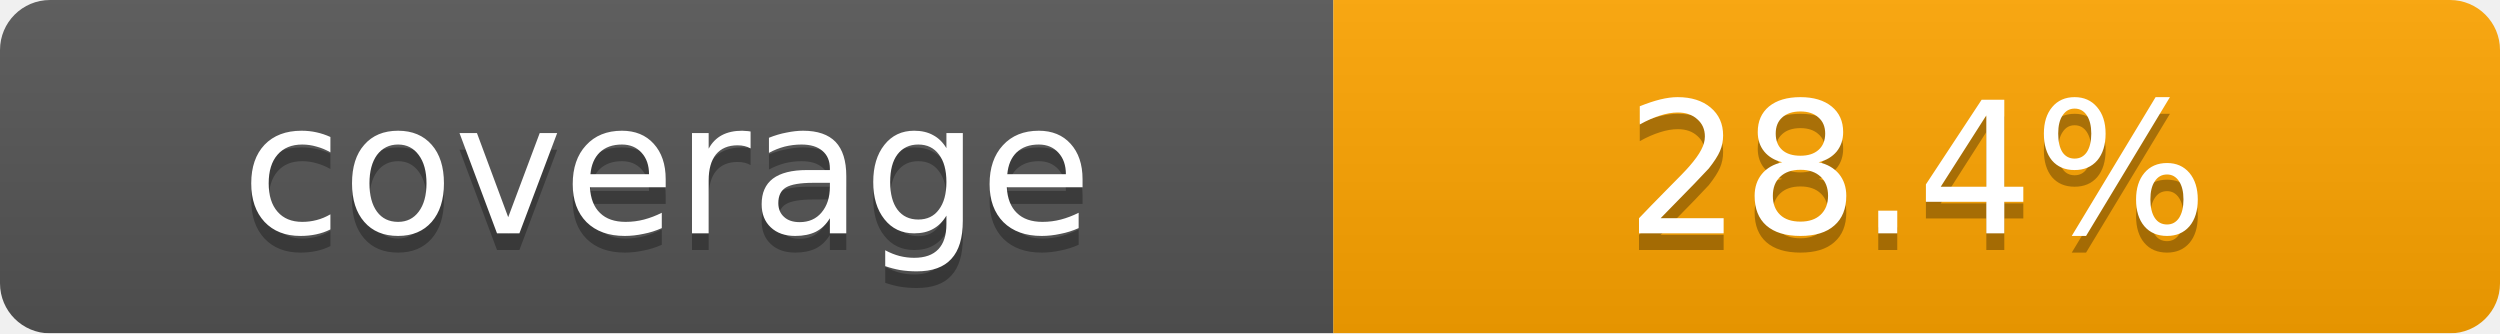
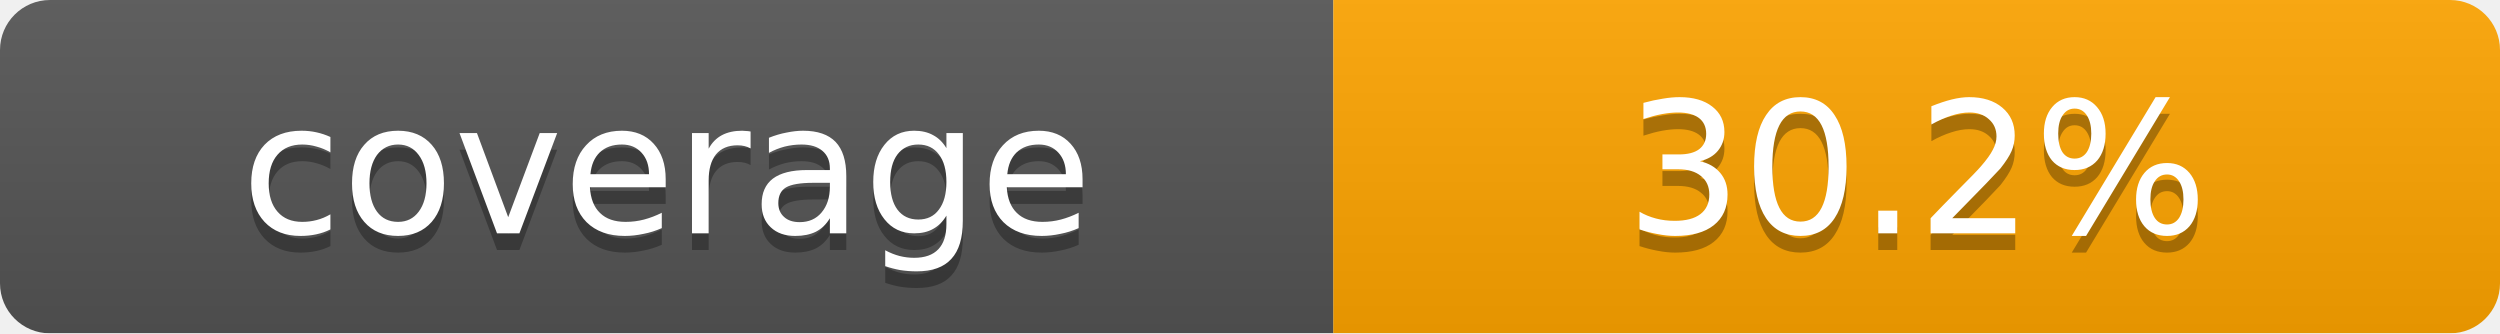
<svg xmlns="http://www.w3.org/2000/svg" width="150" height="20">
  <linearGradient id="b" x2="0" y2="100%">
    <stop offset="0" stop-color="#bbb" stop-opacity=".1" />
    <stop offset="1" stop-opacity=".1" />
  </linearGradient>
  <mask id="a">
    <rect width="150" height="20" rx="3" fill="#fff" />
  </mask>
  <g mask="url(#a)">
    <rect width="80" height="20" fill="#555" />
    <rect x="80" width="70" height="20" fill="orange" />
    <rect width="150" height="20" fill="url(#b)" />
  </g>
  <g fill="#fff" text-anchor="middle" font-family="DejaVu Sans,Verdana,Geneva,sans-serif" font-size="11">
    <text x="40" y="15" fill="#010101" fill-opacity=".3">coverage</text>
    <text x="40" y="14">coverage</text>
-     <text x="115" y="15" fill="#010101" fill-opacity=".3">28.4%</text>
-     <text x="115" y="14">28.4%</text>
+     <text x="115" y="15" fill="#010101" fill-opacity=".3">30.2%</text>
+     <text x="115" y="14">30.2%</text>
  </g>
</svg>
